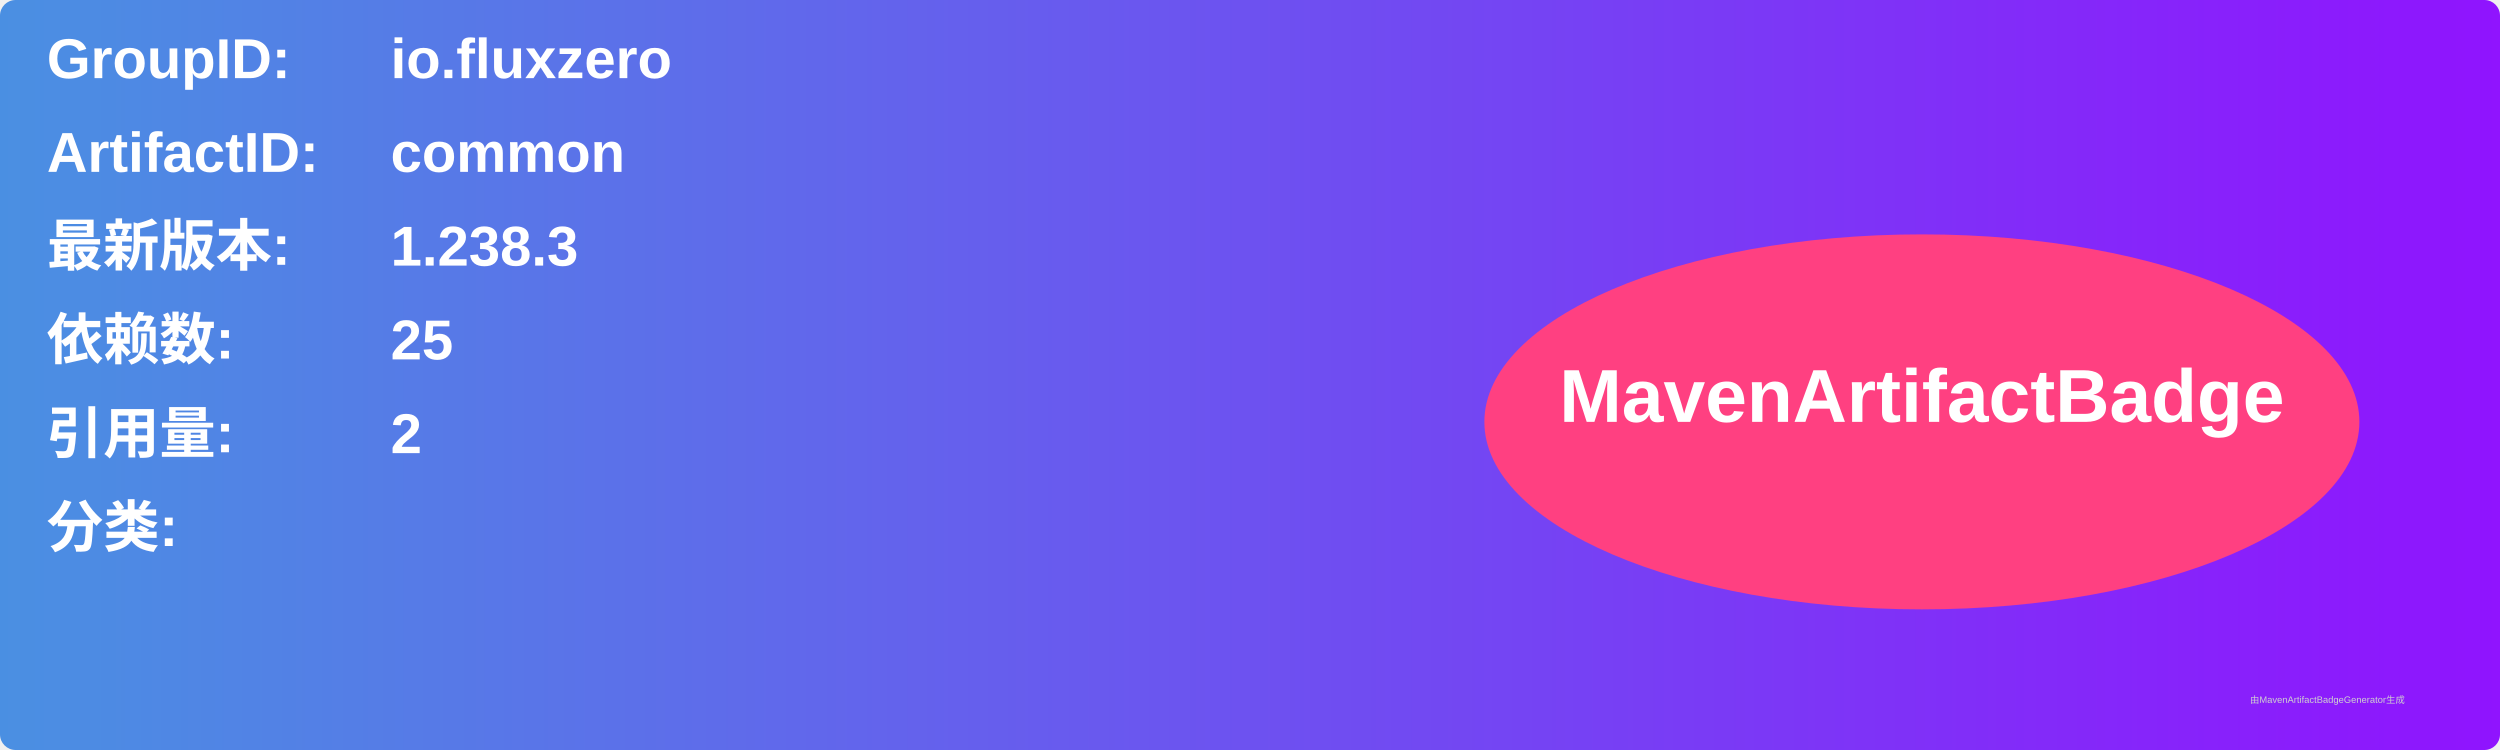
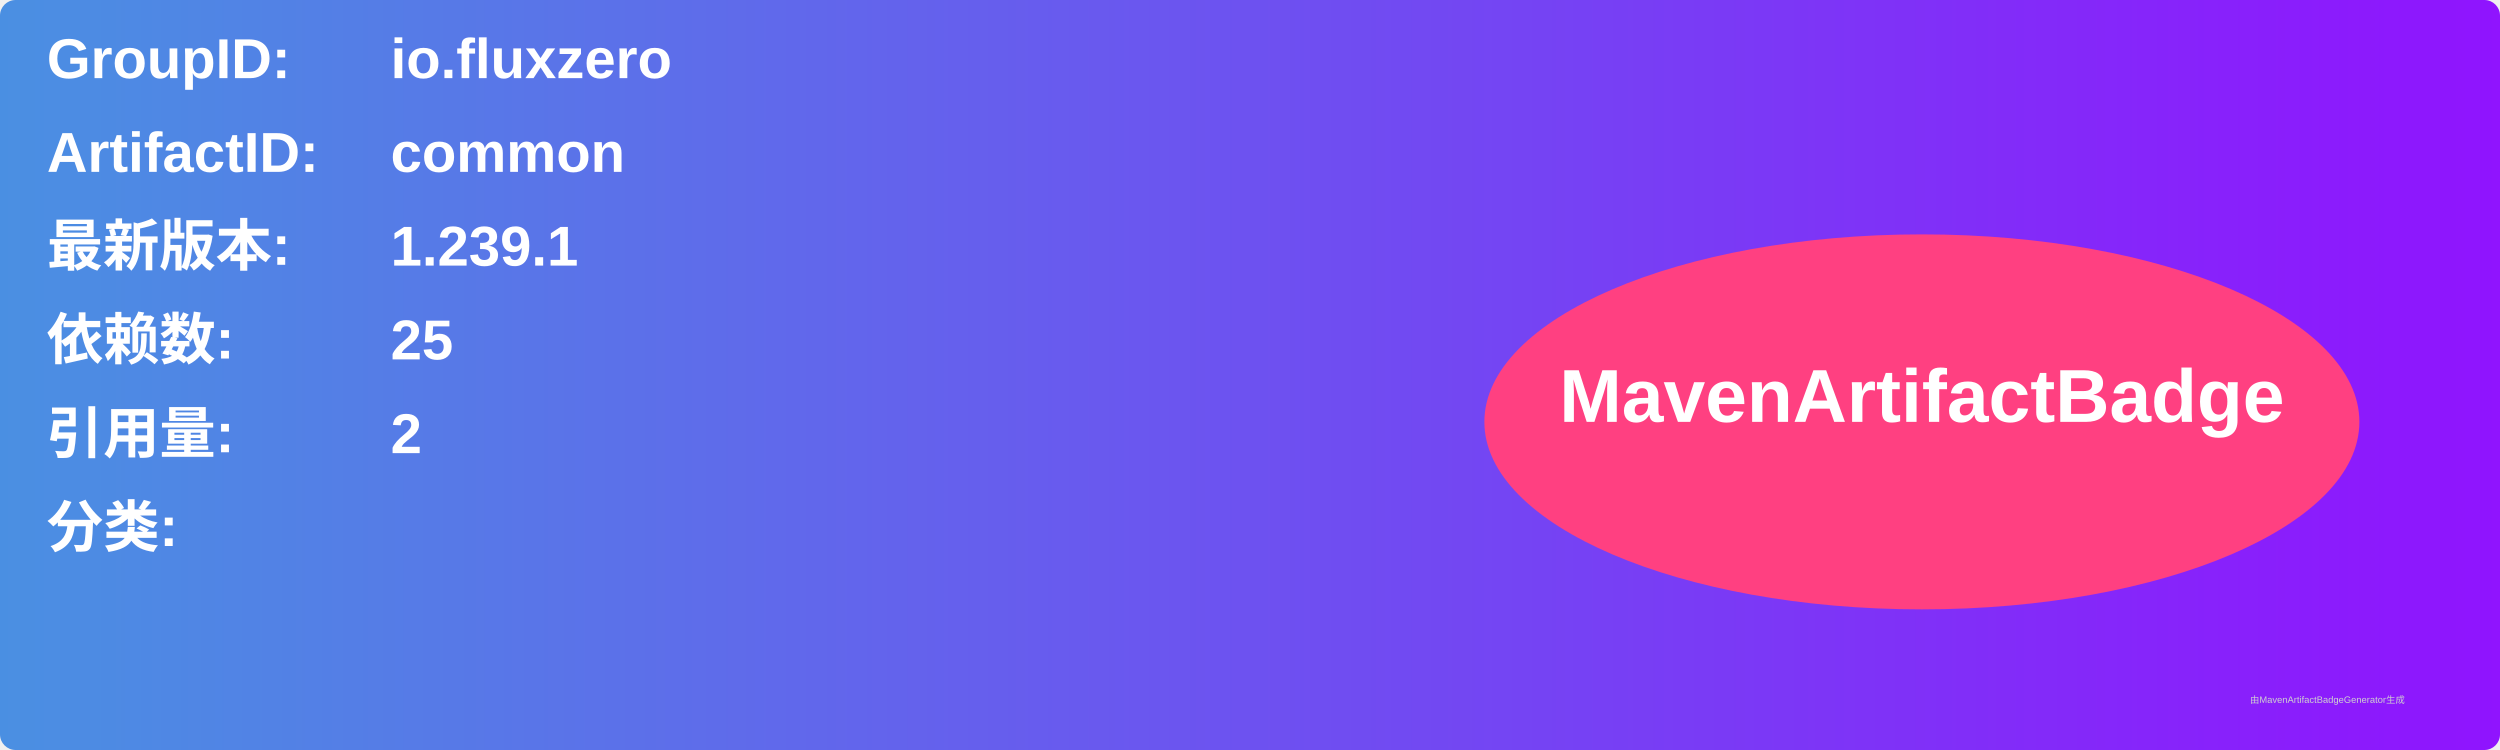
<svg xmlns="http://www.w3.org/2000/svg" width="800" height="240" viewBox="0 0 800 240">
  <linearGradient id="grad" x1="0%" y1="0%" x2="100%" y2="0%">
    <stop offset="0%" stop-color="#4a90e2" />
    <stop offset="100%" stop-color="#9013fe" />
  </linearGradient>
  <rect width="100%" height="100%" rx="5" ry="5" fill="url(#grad)" />
  <g transform="translate(15, 15)">
    <text x="0" y="10" font-family="Arial" font-size="18" fill="white" font-weight="bold" width="260">GroupID:</text>
    <text x="110" y="10" font-family="Arial" font-size="18" fill="white" font-weight="bold" width="460">io.fluxzero</text>
    <text x="0" y="40" font-family="Arial" font-size="18" fill="white" font-weight="bold" width="260">ArtifactID:</text>
    <text x="110" y="40" font-family="Arial" font-size="18" fill="white" font-weight="bold" width="460">common</text>
    <text x="0" y="70" font-family="Arial" font-size="18" fill="white" font-weight="bold">最新版本:</text>
    <text x="110" y="70" font-family="Arial" font-size="18" fill="white" font-weight="bold">
-       <tspan font-weight="bold">1.238.3</tspan>
+       <tspan font-weight="bold">1.239.1</tspan>
    </text>
    <text x="0" y="100" font-family="Arial" font-size="18" fill="white" font-weight="bold">依赖数: </text>
    <text x="110" y="100" font-family="Arial" font-size="18" fill="white">
      <tspan font-weight="bold">25</tspan>
    </text>
    <text x="0" y="130" font-family="Arial" font-size="18" fill="white" font-weight="bold">引用量: </text>
    <text x="110" y="130" font-family="Arial" font-size="18" fill="white">
      <tspan font-weight="bold">2</tspan>
    </text>
    <text x="0" y="160" font-family="Arial" font-size="18" fill="white" font-weight="bold">分类:</text>
    <text x="10" y="190" font-family="Arial" font-size="10" fill="white">
      <tspan font-weight="bold" />
    </text>
    <ellipse cx="600" cy="120" rx="140" ry="60" fill="#ff4081" />
    <text x="600" y="120" text-anchor="middle" font-family="Arial" font-size="24" fill="white" font-weight="bold">MavenArtifactBadge</text>
  </g>
  <text x="720" y="225" font-family="Arial" font-size="3" fill="#d0d0d0">由MavenArtifactBadgeGenerator生成</text>
</svg>
